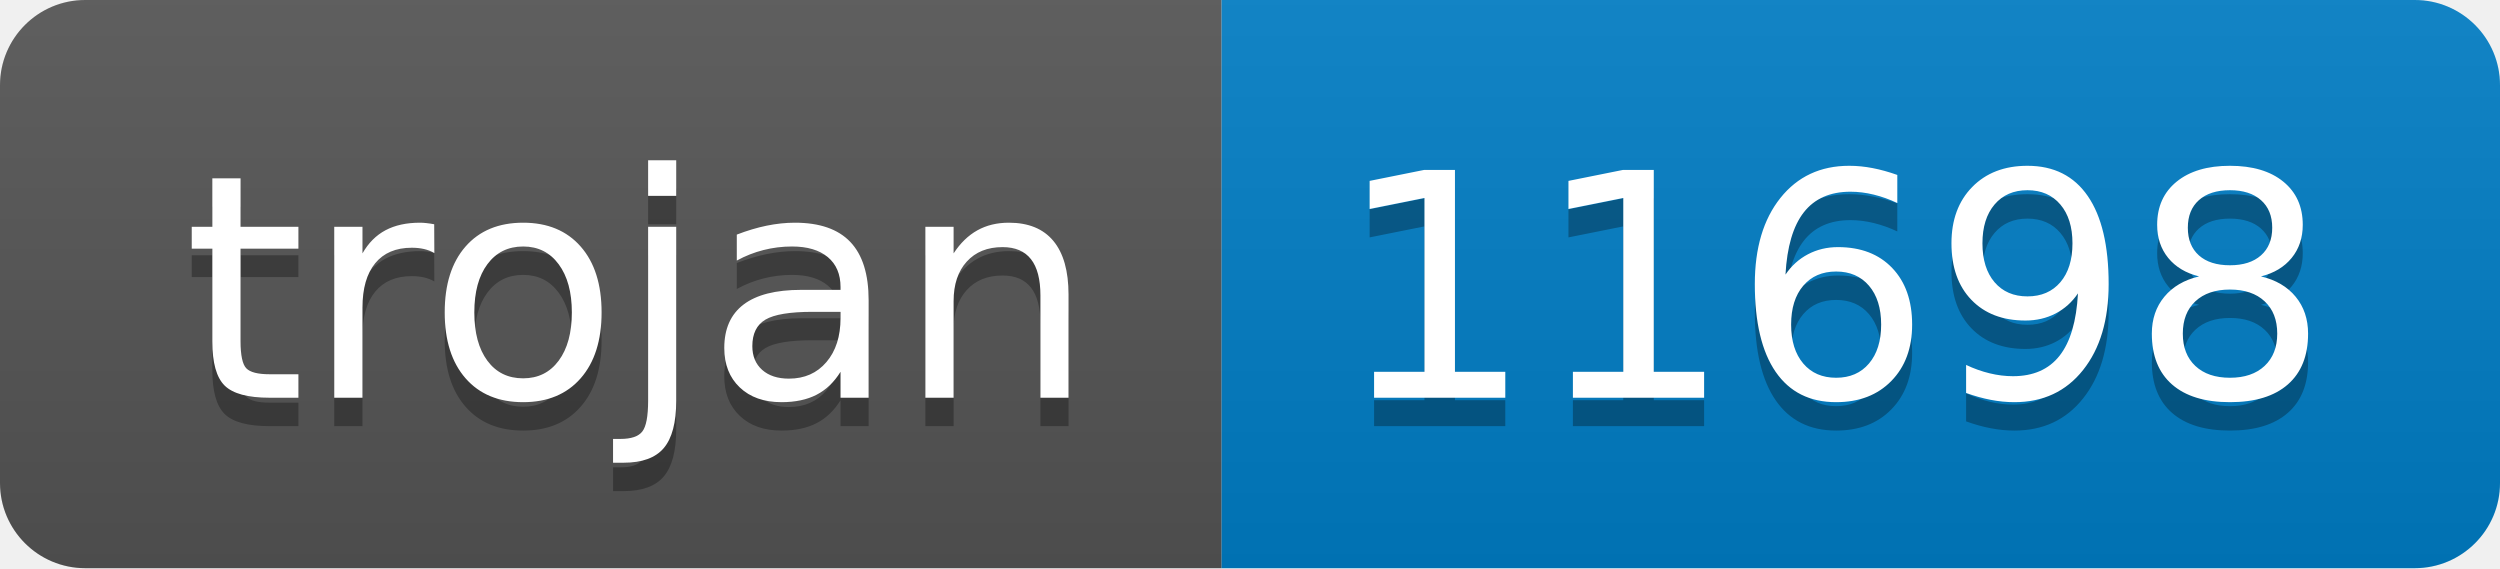
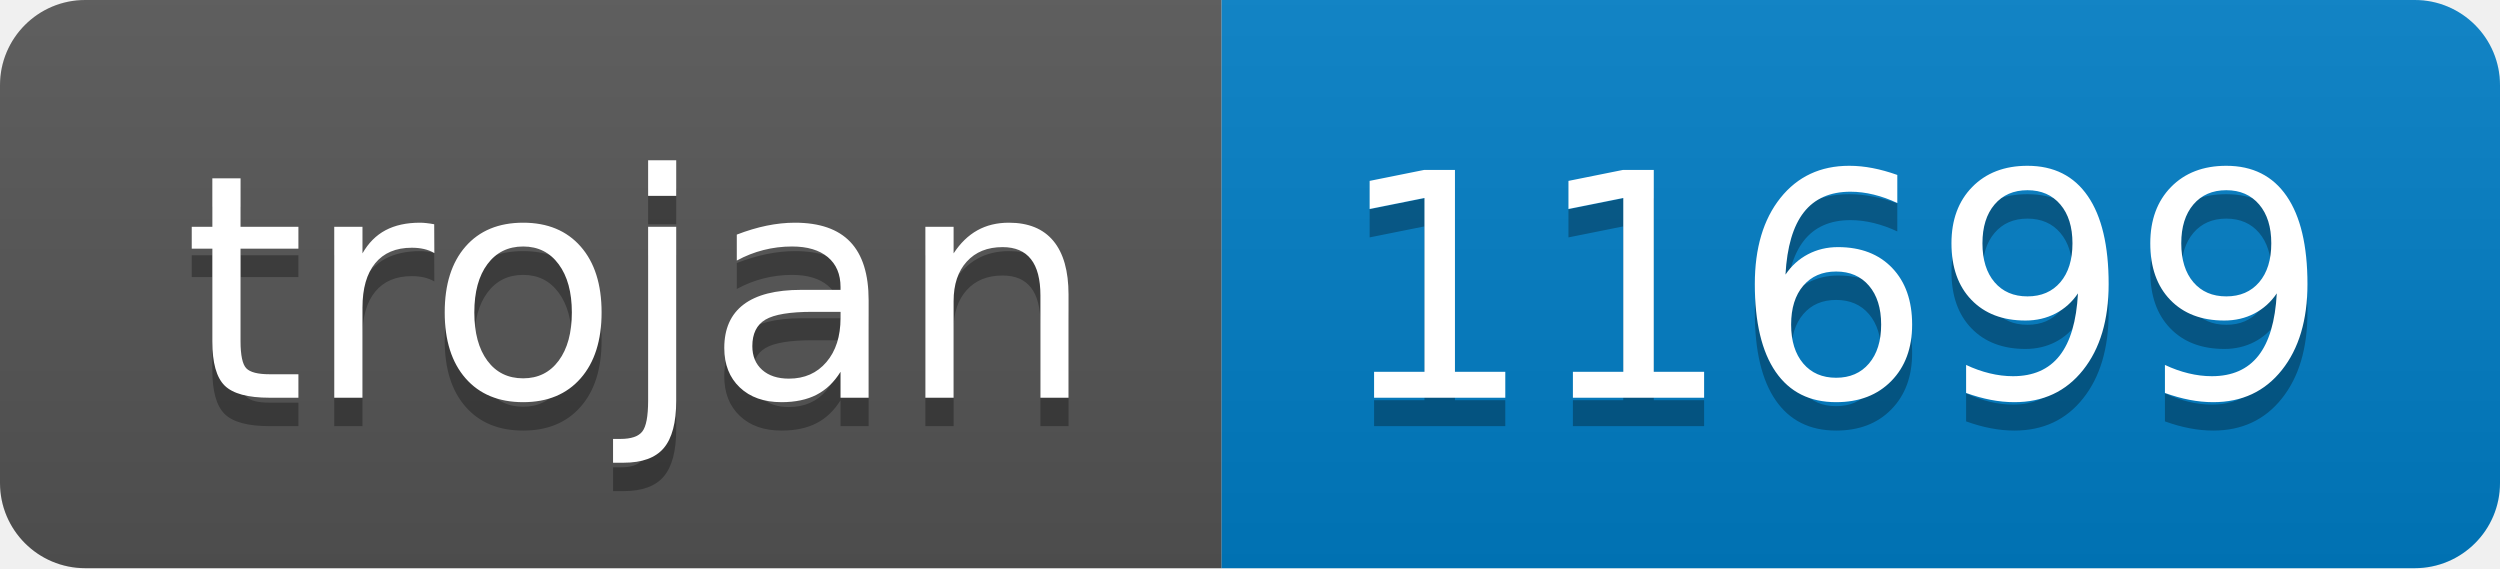
- <svg xmlns="http://www.w3.org/2000/svg" width="88" height="20" role="img" aria-label="trojan: 11698">
+ <svg xmlns="http://www.w3.org/2000/svg" width="88" height="20" role="img" aria-label="trojan: 11699">
  <linearGradient id="s" x2="0" y2="100%">
    <stop offset="0" stop-color="#bbb" stop-opacity=".1" />
    <stop offset="1" stop-opacity=".1" />
  </linearGradient>
  <clipPath id="r">
    <rect width="88" height="20" rx="3" fill="#fff" />
  </clipPath>
  <g clip-path="url(#r)">
    <rect width="43" height="20" fill="#555" />
    <rect x="43" width="45" height="20" fill="#007ec6" />
    <rect width="88" height="20" fill="url(#s)" />
  </g>
  <g fill="#fff" text-anchor="middle" font-family="Verdana,Geneva,DejaVu Sans,sans-serif" text-rendering="geometricPrecision" font-size="110">
    <text aria-hidden="true" x="225" y="150" fill="#010101" fill-opacity=".3" transform="scale(.1)" textLength="330">trojan</text>
    <text x="225" y="140" transform="scale(.1)" fill="#fff" textLength="330">trojan</text>
-     <text aria-hidden="true" x="645" y="150" fill="#010101" fill-opacity=".3" transform="scale(.1)" textLength="350">11698</text>
-     <text x="645" y="140" transform="scale(.1)" fill="#fff" textLength="350">11698</text>
+     <text aria-hidden="true" x="645" y="150" fill="#010101" fill-opacity=".3" transform="scale(.1)" textLength="350">11699</text>
+     <text x="645" y="140" transform="scale(.1)" fill="#fff" textLength="350">11699</text>
  </g>
</svg>
